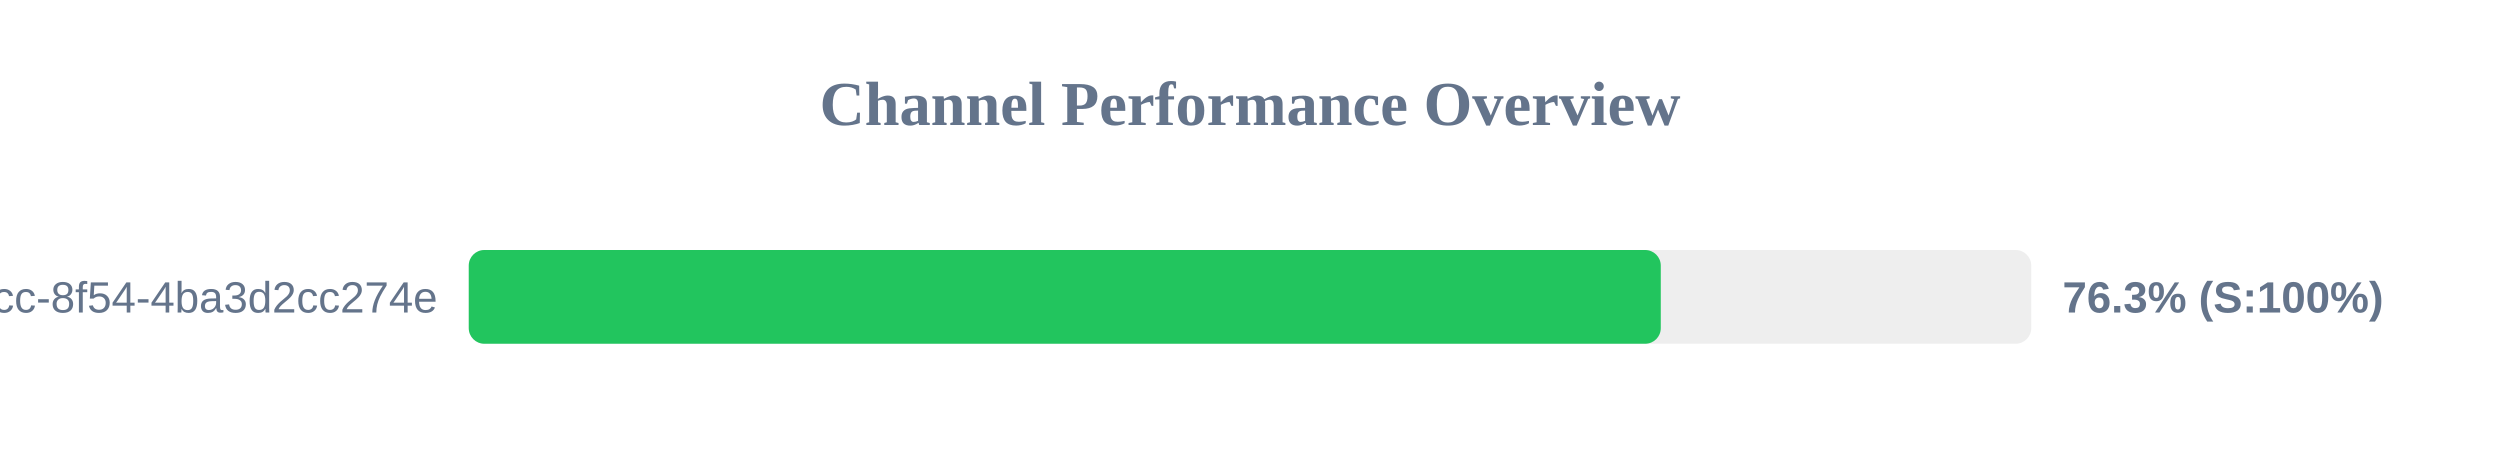
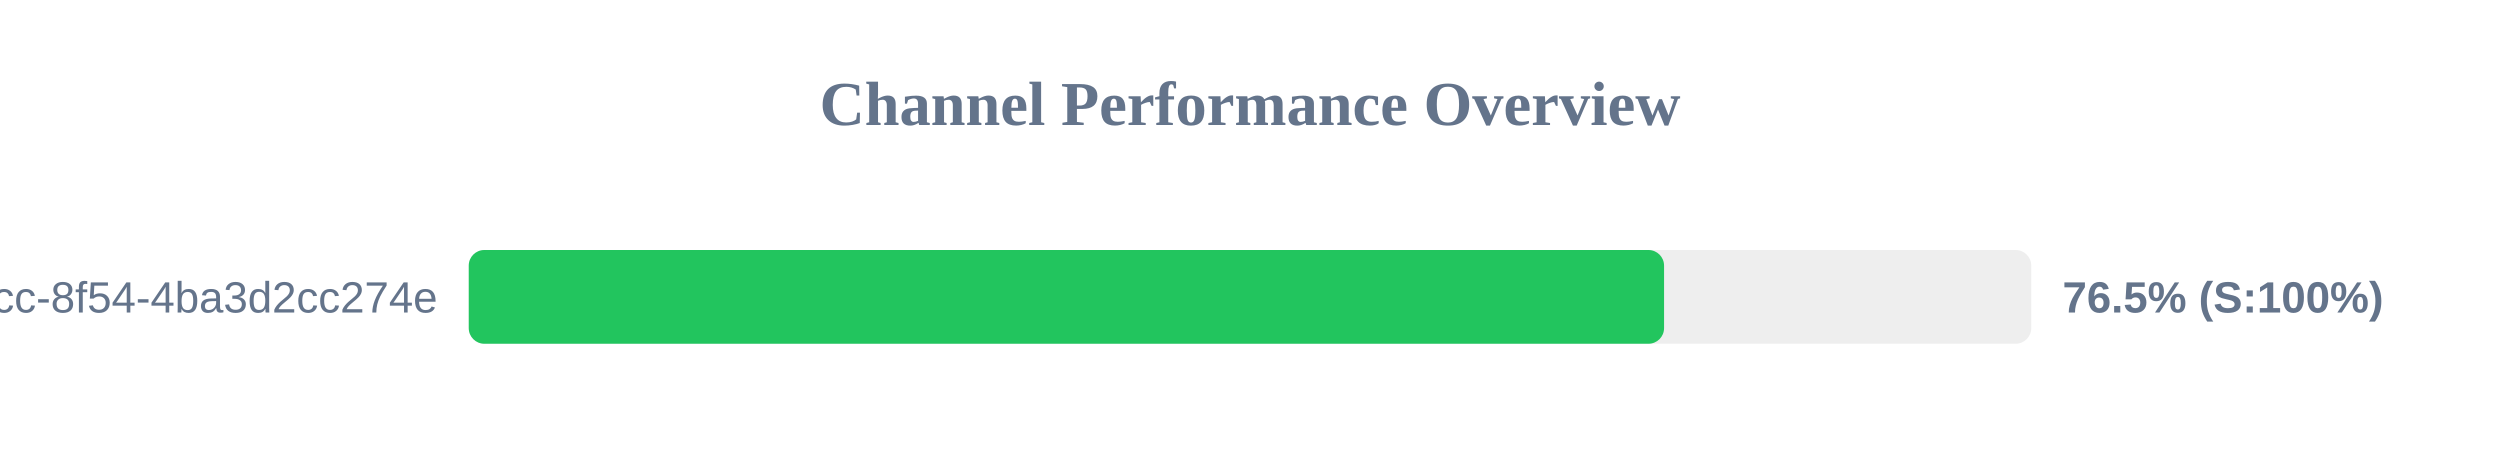
<svg xmlns="http://www.w3.org/2000/svg" width="800" height="150" version="1.1">
  <style>
        .row { font: 14px Arial; fill: #64748b; }
        .score { font: bold 14px Arial; fill: #64748b; }
    </style>
  <text x="400" y="40" text-anchor="middle" font-size="20px" font-weight="bold" fill="#64748b">Channel Performance Overview</text>
  <rect x="150" y="80" width="500" height="30" fill="#eee" rx="5" />
-   <rect x="150" y="80" width="381.45" height="30" fill="#22c55e" rx="5" />
+   <rect x="150" y="80" width="382.5" height="30" fill="#22c55e" rx="5" />
  <text x="140" y="100" text-anchor="end" class="row">?uuid=45cc0b3a-0adb-4dcc-8f54-4ba3d2cc274e</text>
-   <text x="660" y="100" text-anchor="start" class="score">76.3% (S:100%)</text>
+   <text x="660" y="100" text-anchor="start" class="score">76.5% (S:100%)</text>
</svg>
